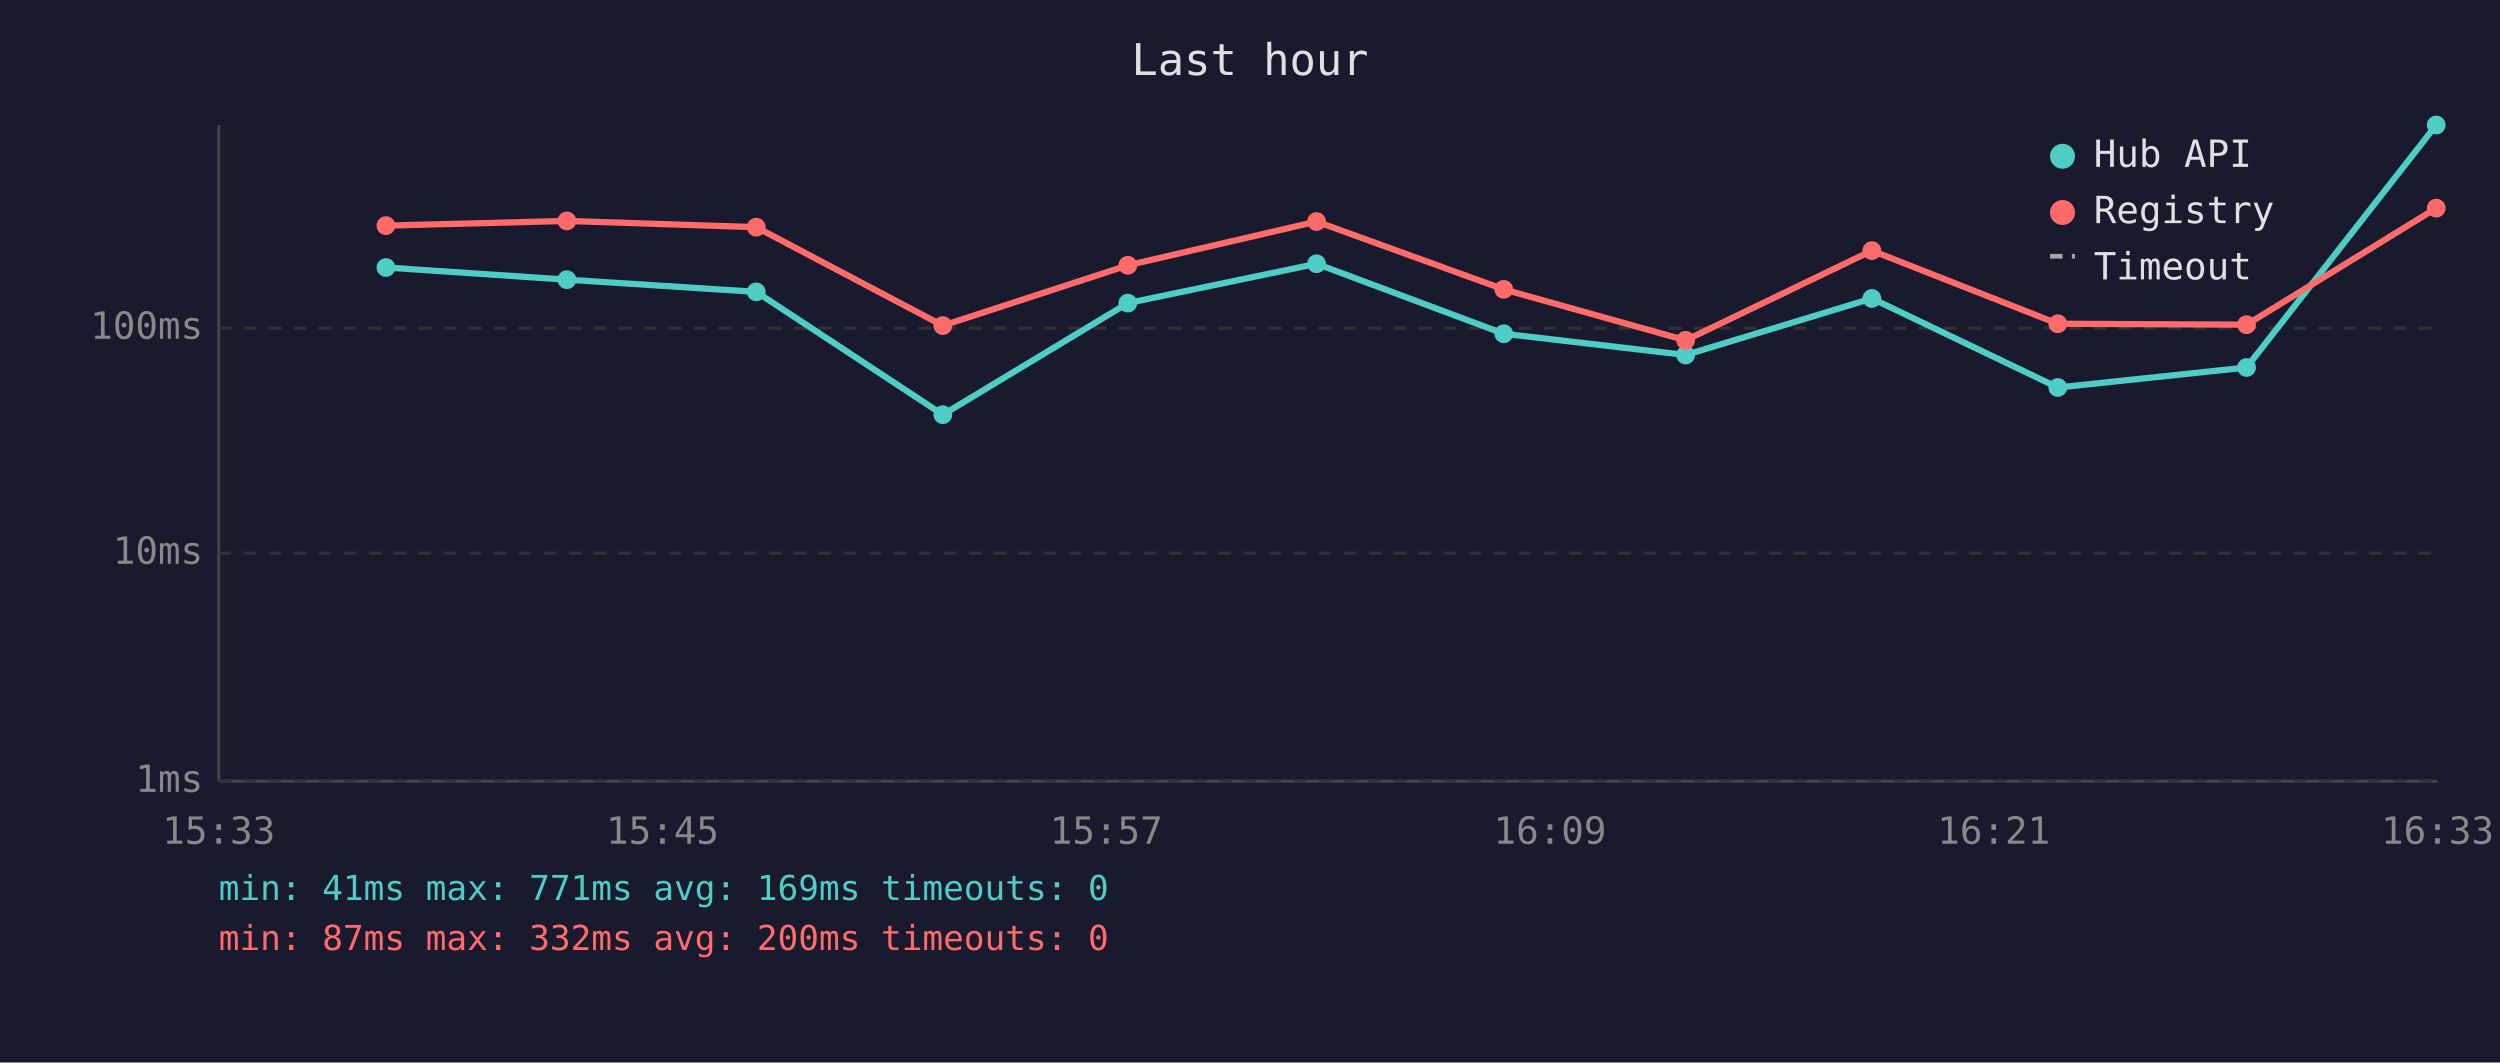
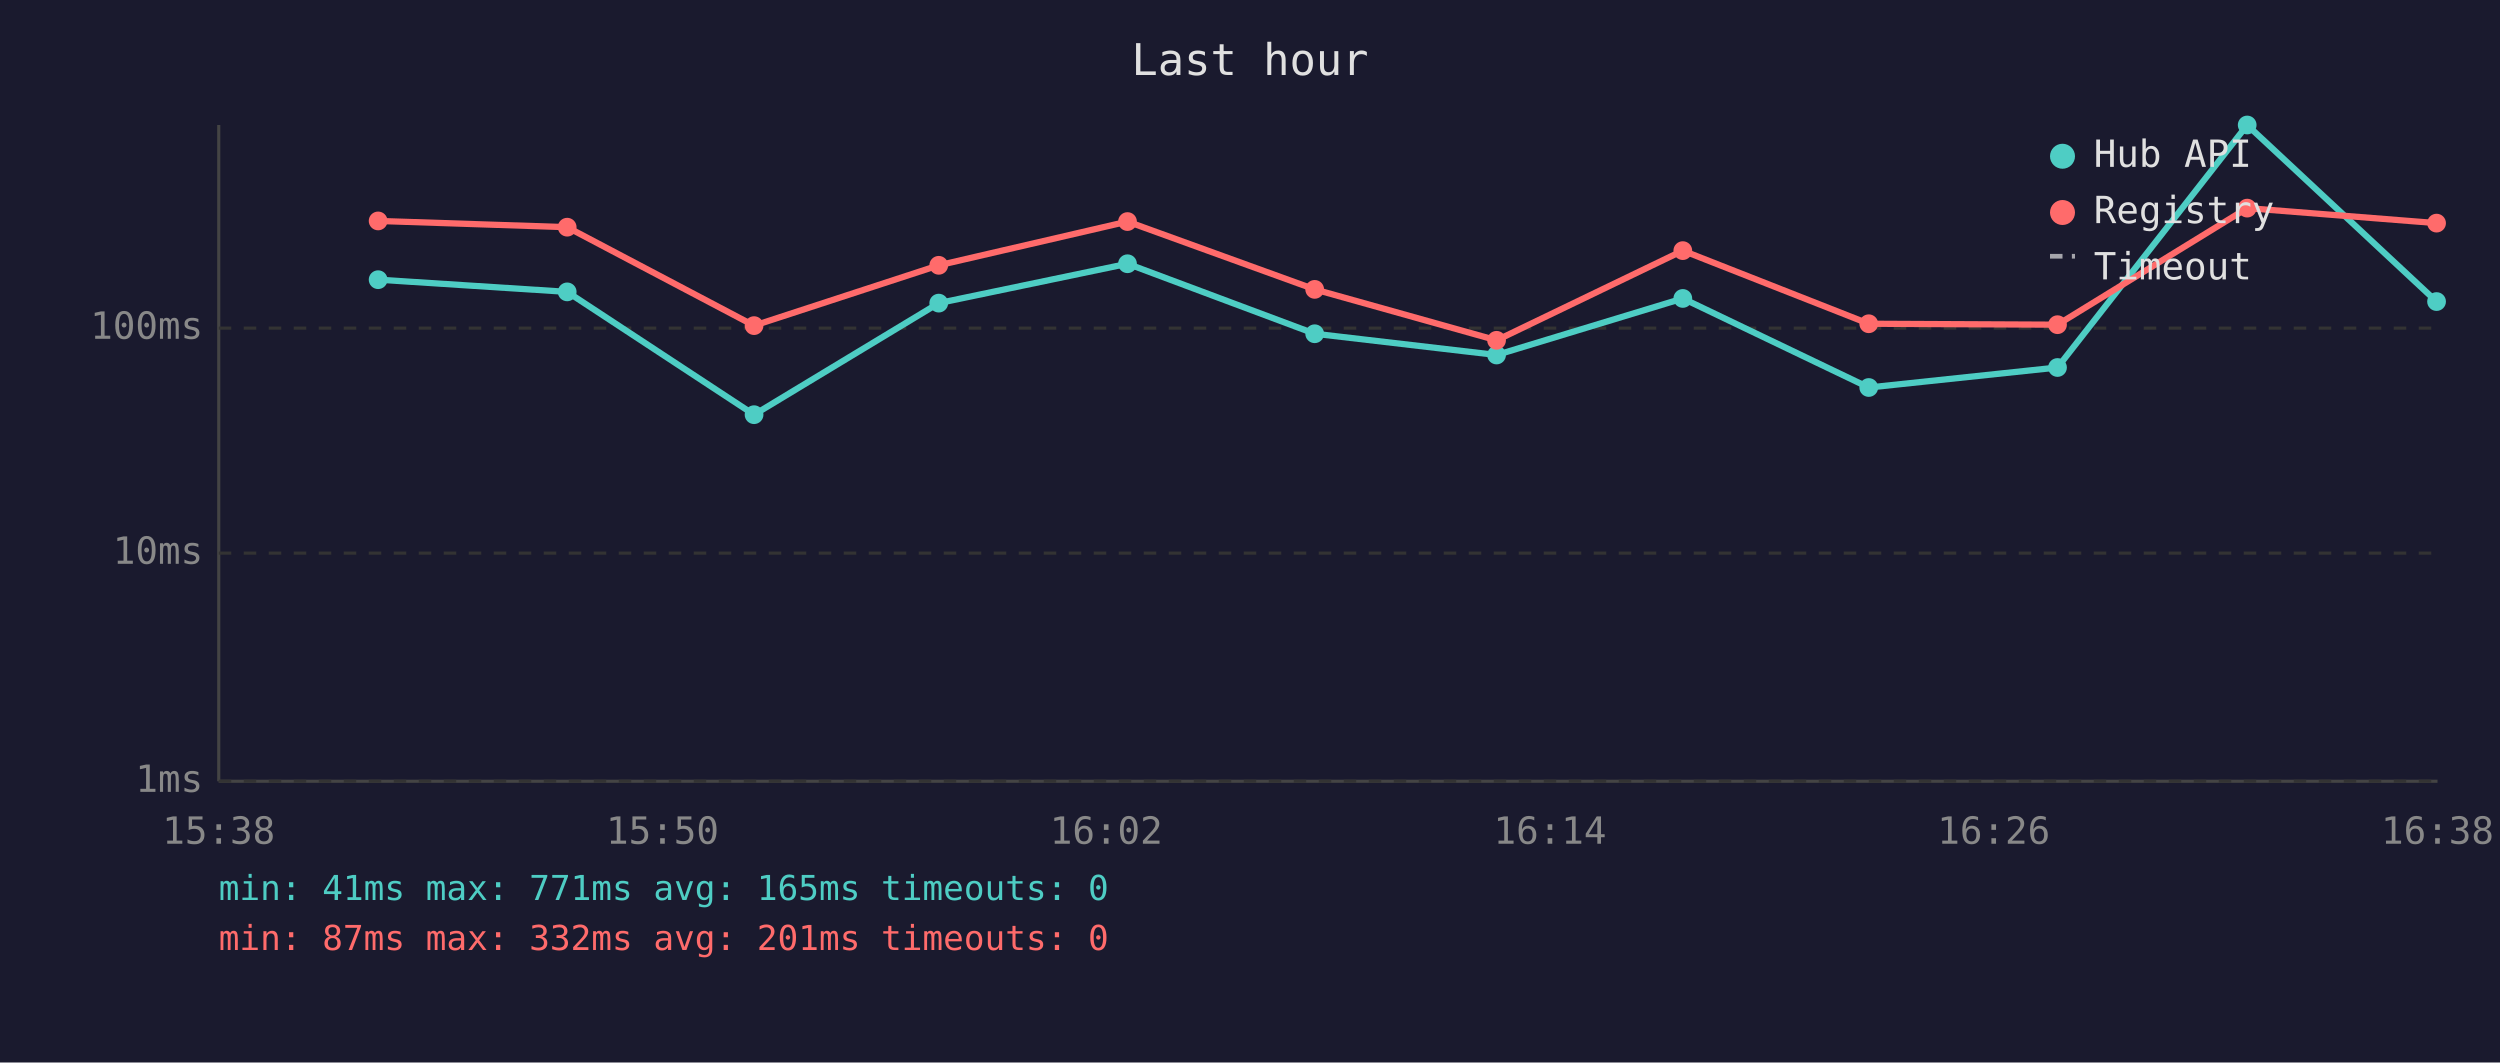
<svg xmlns="http://www.w3.org/2000/svg" viewBox="0 0 800 340" font-family="monospace" font-size="12">
  <rect width="800" height="340" fill="#1a1a2e" />
  <text x="400" y="24" fill="#e0e0e0" font-size="14" text-anchor="middle">Last hour</text>
  <line x1="70" y1="40" x2="70" y2="250" stroke="#444" stroke-width="1" />
  <line x1="70" y1="250" x2="780" y2="250" stroke="#444" stroke-width="1" />
  <line x1="70" y1="250" x2="780" y2="250" stroke="#333" stroke-width="1" stroke-dasharray="4" />
  <text x="65" y="250" fill="#888" text-anchor="end" dominant-baseline="middle">1ms</text>
  <line x1="70" y1="177" x2="780" y2="177" stroke="#333" stroke-width="1" stroke-dasharray="4" />
  <text x="65" y="177" fill="#888" text-anchor="end" dominant-baseline="middle">10ms</text>
  <line x1="70" y1="105" x2="780" y2="105" stroke="#333" stroke-width="1" stroke-dasharray="4" />
  <text x="65" y="105" fill="#888" text-anchor="end" dominant-baseline="middle">100ms</text>
-   <text x="70" y="270" fill="#888" text-anchor="middle">15:33</text>
-   <text x="212" y="270" fill="#888" text-anchor="middle">15:45</text>
-   <text x="354" y="270" fill="#888" text-anchor="middle">15:57</text>
-   <text x="496" y="270" fill="#888" text-anchor="middle">16:09</text>
-   <text x="638" y="270" fill="#888" text-anchor="middle">16:21</text>
-   <text x="780" y="270" fill="#888" text-anchor="middle">16:33</text>
-   <polyline points="123.5,85.6 181.4,89.5 242.0,93.4 301.7,132.7 360.9,97.0 421.3,84.4 481.2,106.8 539.4,113.6 599.0,95.5 658.5,124.0 718.9,117.6 779.6,40.0" fill="none" stroke="#4ecdc4" stroke-width="2" opacity="1" />
-   <circle cx="123.5" cy="85.6" r="3" fill="#4ecdc4" />
-   <circle cx="181.4" cy="89.5" r="3" fill="#4ecdc4" />
-   <circle cx="242.0" cy="93.4" r="3" fill="#4ecdc4" />
-   <circle cx="301.7" cy="132.7" r="3" fill="#4ecdc4" />
-   <circle cx="360.9" cy="97.0" r="3" fill="#4ecdc4" />
-   <circle cx="421.3" cy="84.4" r="3" fill="#4ecdc4" />
-   <circle cx="481.2" cy="106.8" r="3" fill="#4ecdc4" />
-   <circle cx="539.4" cy="113.6" r="3" fill="#4ecdc4" />
-   <circle cx="599.0" cy="95.5" r="3" fill="#4ecdc4" />
-   <circle cx="658.5" cy="124.0" r="3" fill="#4ecdc4" />
-   <circle cx="718.9" cy="117.6" r="3" fill="#4ecdc4" />
-   <circle cx="779.6" cy="40.0" r="3" fill="#4ecdc4" />
-   <polyline points="123.5,72.2 181.4,70.7 242.0,72.7 301.7,104.2 360.9,84.9 421.3,70.9 481.2,92.6 539.4,108.9 599.0,80.2 658.5,103.6 718.9,103.9 779.6,66.6" fill="none" stroke="#ff6b6b" stroke-width="2" opacity="1" />
-   <circle cx="123.5" cy="72.2" r="3" fill="#ff6b6b" />
-   <circle cx="181.4" cy="70.7" r="3" fill="#ff6b6b" />
-   <circle cx="242.0" cy="72.7" r="3" fill="#ff6b6b" />
-   <circle cx="301.7" cy="104.2" r="3" fill="#ff6b6b" />
-   <circle cx="360.9" cy="84.9" r="3" fill="#ff6b6b" />
-   <circle cx="421.3" cy="70.9" r="3" fill="#ff6b6b" />
-   <circle cx="481.2" cy="92.6" r="3" fill="#ff6b6b" />
-   <circle cx="539.4" cy="108.9" r="3" fill="#ff6b6b" />
-   <circle cx="599.0" cy="80.2" r="3" fill="#ff6b6b" />
-   <circle cx="658.5" cy="103.6" r="3" fill="#ff6b6b" />
-   <circle cx="718.9" cy="103.9" r="3" fill="#ff6b6b" />
-   <circle cx="779.6" cy="66.6" r="3" fill="#ff6b6b" />
+   <text x="70" y="270" fill="#888" text-anchor="middle">15:38</text>
+   <text x="212" y="270" fill="#888" text-anchor="middle">15:50</text>
+   <text x="354" y="270" fill="#888" text-anchor="middle">16:02</text>
+   <text x="496" y="270" fill="#888" text-anchor="middle">16:14</text>
+   <text x="638" y="270" fill="#888" text-anchor="middle">16:26</text>
+   <text x="780" y="270" fill="#888" text-anchor="middle">16:38</text>
+   <polyline points="121.0,89.5 181.5,93.4 241.3,132.7 300.4,97.0 360.8,84.4 420.7,106.8 478.9,113.6 538.5,95.5 598.0,124.0 658.4,117.6 719.1,40.0 779.7,96.5" fill="none" stroke="#4ecdc4" stroke-width="2" opacity="1" />
+   <circle cx="121.0" cy="89.5" r="3" fill="#4ecdc4" />
+   <circle cx="181.5" cy="93.4" r="3" fill="#4ecdc4" />
+   <circle cx="241.3" cy="132.7" r="3" fill="#4ecdc4" />
+   <circle cx="300.4" cy="97.0" r="3" fill="#4ecdc4" />
+   <circle cx="360.8" cy="84.4" r="3" fill="#4ecdc4" />
+   <circle cx="420.7" cy="106.8" r="3" fill="#4ecdc4" />
+   <circle cx="478.9" cy="113.6" r="3" fill="#4ecdc4" />
+   <circle cx="538.5" cy="95.5" r="3" fill="#4ecdc4" />
+   <circle cx="598.0" cy="124.0" r="3" fill="#4ecdc4" />
+   <circle cx="658.4" cy="117.6" r="3" fill="#4ecdc4" />
+   <circle cx="719.1" cy="40.0" r="3" fill="#4ecdc4" />
+   <circle cx="779.7" cy="96.5" r="3" fill="#4ecdc4" />
+   <polyline points="121.0,70.7 181.5,72.7 241.3,104.2 300.4,84.9 360.8,70.9 420.7,92.6 478.9,108.9 538.5,80.2 598.0,103.6 658.4,103.9 719.1,66.6 779.7,71.4" fill="none" stroke="#ff6b6b" stroke-width="2" opacity="1" />
+   <circle cx="121.0" cy="70.7" r="3" fill="#ff6b6b" />
+   <circle cx="181.5" cy="72.7" r="3" fill="#ff6b6b" />
+   <circle cx="241.3" cy="104.2" r="3" fill="#ff6b6b" />
+   <circle cx="300.4" cy="84.9" r="3" fill="#ff6b6b" />
+   <circle cx="360.8" cy="70.9" r="3" fill="#ff6b6b" />
+   <circle cx="420.7" cy="92.6" r="3" fill="#ff6b6b" />
+   <circle cx="478.9" cy="108.9" r="3" fill="#ff6b6b" />
+   <circle cx="538.5" cy="80.2" r="3" fill="#ff6b6b" />
+   <circle cx="598.0" cy="103.6" r="3" fill="#ff6b6b" />
+   <circle cx="658.4" cy="103.9" r="3" fill="#ff6b6b" />
+   <circle cx="719.1" cy="66.6" r="3" fill="#ff6b6b" />
+   <circle cx="779.7" cy="71.4" r="3" fill="#ff6b6b" />
  <circle cx="660" cy="50" r="4" fill="#4ecdc4" />
  <text x="670" y="50" fill="#e0e0e0" dominant-baseline="middle">Hub API</text>
  <circle cx="660" cy="68" r="4" fill="#ff6b6b" />
  <text x="670" y="68" fill="#e0e0e0" dominant-baseline="middle">Registry</text>
  <line x1="656" y1="82" x2="664" y2="82" stroke="#e0e0e0" stroke-width="1.5" stroke-dasharray="4,3" opacity="0.7" />
  <text x="670" y="86" fill="#e0e0e0" dominant-baseline="middle">Timeout</text>
-   <text x="70" y="288" fill="#4ecdc4" font-size="11">min: 41ms  max: 771ms  avg: 169ms  timeouts: 0</text>
-   <text x="70" y="304" fill="#ff6b6b" font-size="11">min: 87ms  max: 332ms  avg: 200ms  timeouts: 0</text>
+   <text x="70" y="288" fill="#4ecdc4" font-size="11">min: 41ms  max: 771ms  avg: 165ms  timeouts: 0</text>
+   <text x="70" y="304" fill="#ff6b6b" font-size="11">min: 87ms  max: 332ms  avg: 201ms  timeouts: 0</text>
</svg>
